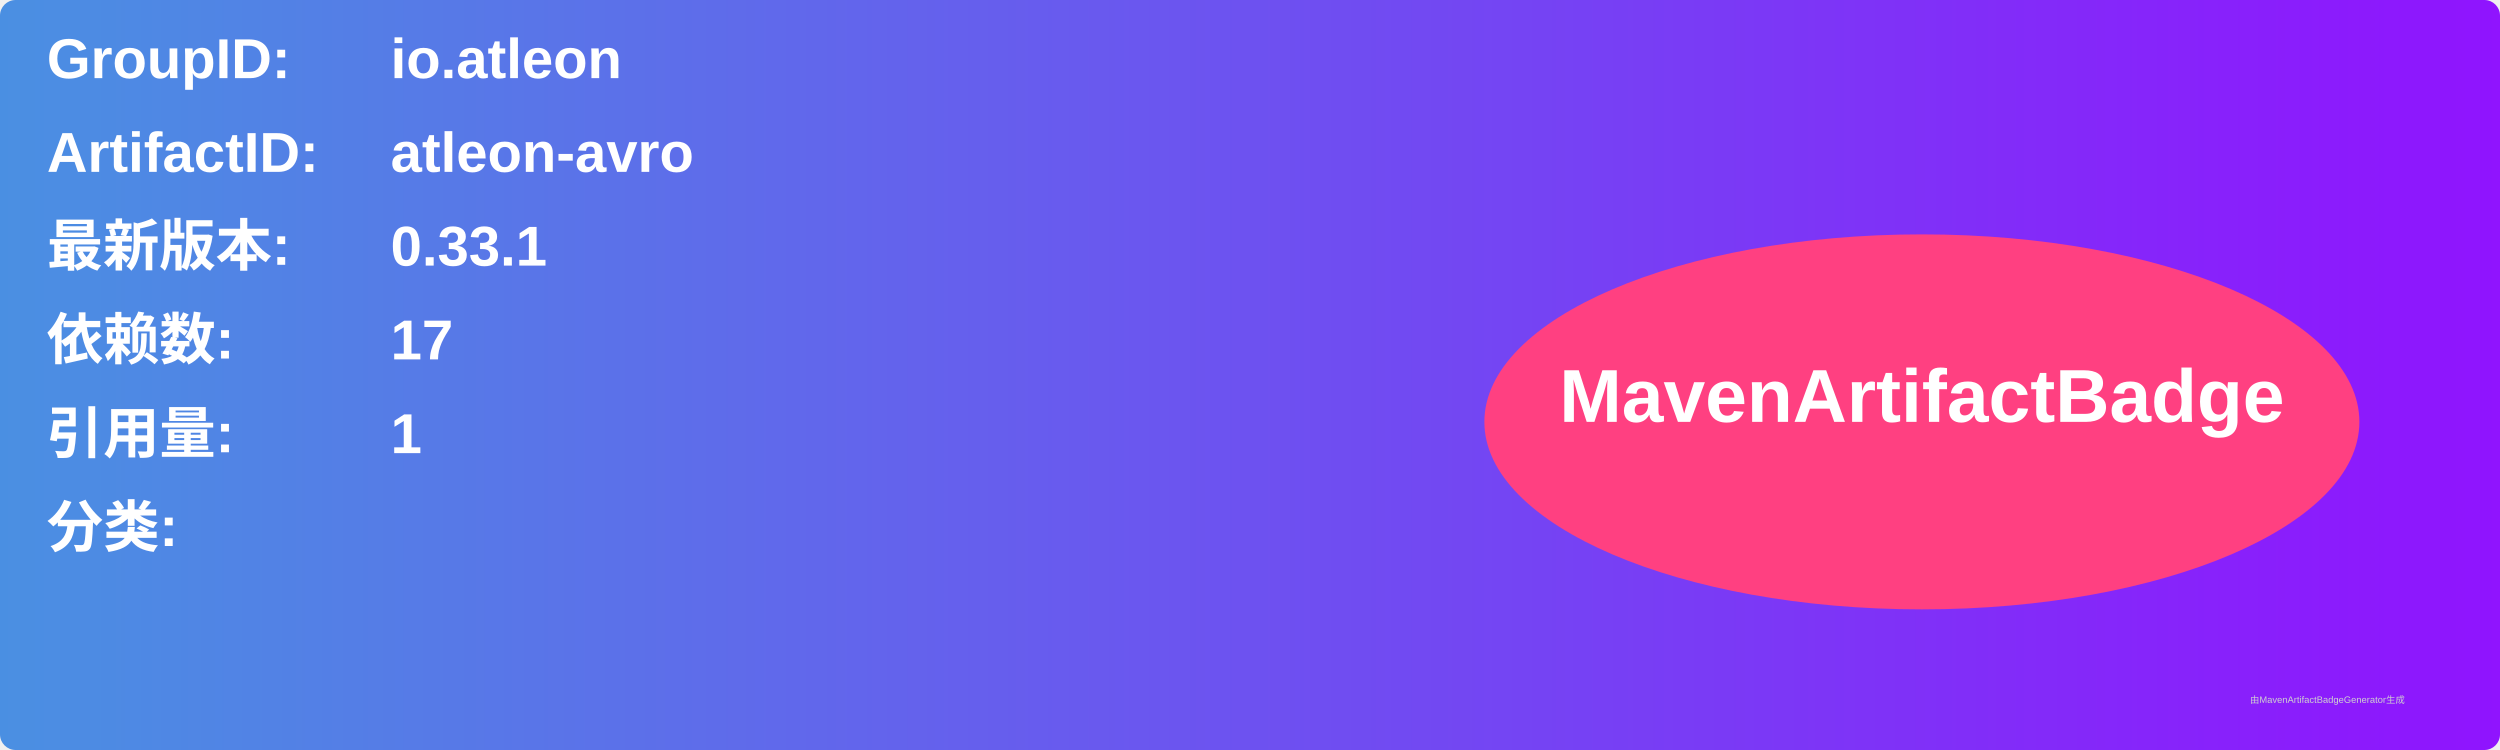
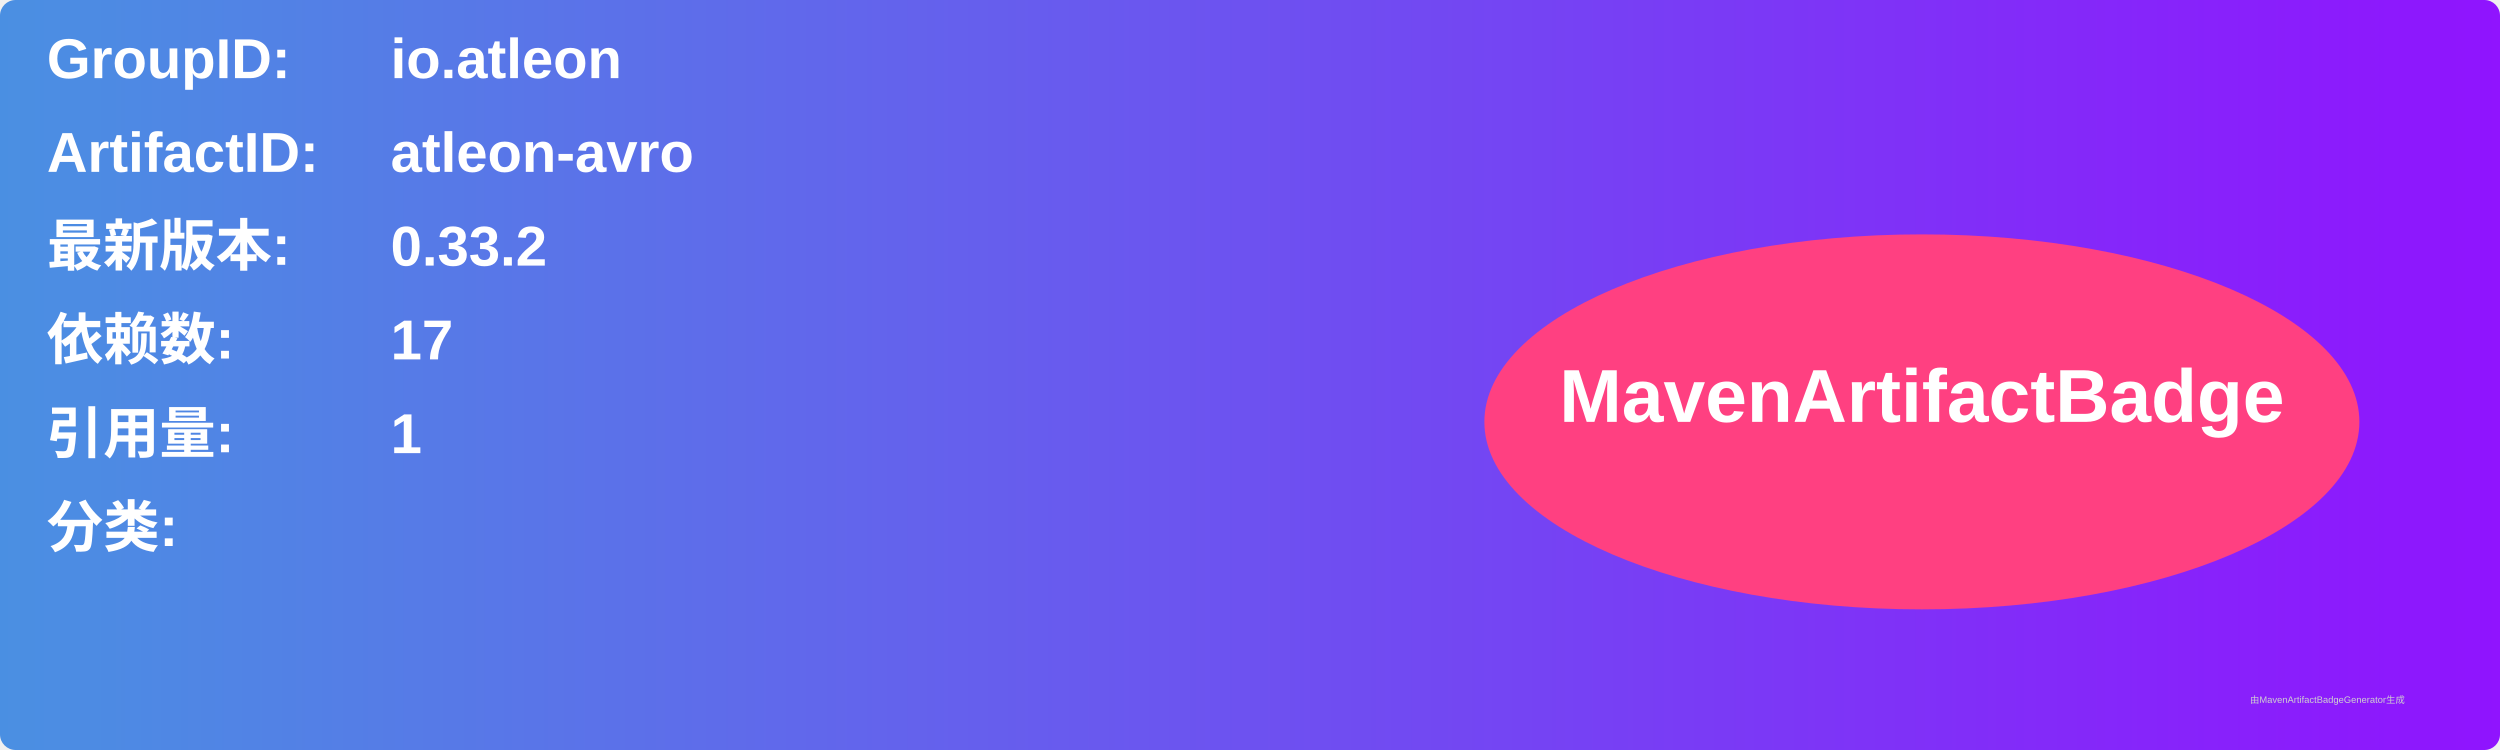
<svg xmlns="http://www.w3.org/2000/svg" width="800" height="240" viewBox="0 0 800 240">
  <linearGradient id="grad" x1="0%" y1="0%" x2="100%" y2="0%">
    <stop offset="0%" stop-color="#4a90e2" />
    <stop offset="100%" stop-color="#9013fe" />
  </linearGradient>
  <rect width="100%" height="100%" rx="5" ry="5" fill="url(#grad)" />
  <g transform="translate(15, 15)">
    <text x="0" y="10" font-family="Arial" font-size="18" fill="white" font-weight="bold" width="260">GroupID:</text>
    <text x="110" y="10" font-family="Arial" font-size="18" fill="white" font-weight="bold" width="460">io.atleon</text>
    <text x="0" y="40" font-family="Arial" font-size="18" fill="white" font-weight="bold" width="260">ArtifactID:</text>
    <text x="110" y="40" font-family="Arial" font-size="18" fill="white" font-weight="bold" width="460">atleon-avro</text>
    <text x="0" y="70" font-family="Arial" font-size="18" fill="white" font-weight="bold">最新版本:</text>
    <text x="110" y="70" font-family="Arial" font-size="18" fill="white" font-weight="bold">
-       <tspan font-weight="bold">0.33.1</tspan>
+       <tspan font-weight="bold">0.33.2</tspan>
    </text>
    <text x="0" y="100" font-family="Arial" font-size="18" fill="white" font-weight="bold">依赖数: </text>
    <text x="110" y="100" font-family="Arial" font-size="18" fill="white">
      <tspan font-weight="bold">17</tspan>
    </text>
    <text x="0" y="130" font-family="Arial" font-size="18" fill="white" font-weight="bold">引用量: </text>
    <text x="110" y="130" font-family="Arial" font-size="18" fill="white">
      <tspan font-weight="bold">1</tspan>
    </text>
    <text x="0" y="160" font-family="Arial" font-size="18" fill="white" font-weight="bold">分类:</text>
    <text x="10" y="190" font-family="Arial" font-size="10" fill="white">
      <tspan font-weight="bold" />
    </text>
    <ellipse cx="600" cy="120" rx="140" ry="60" fill="#ff4081" />
    <text x="600" y="120" text-anchor="middle" font-family="Arial" font-size="24" fill="white" font-weight="bold">MavenArtifactBadge</text>
  </g>
  <text x="720" y="225" font-family="Arial" font-size="3" fill="#d0d0d0">由MavenArtifactBadgeGenerator生成</text>
</svg>
